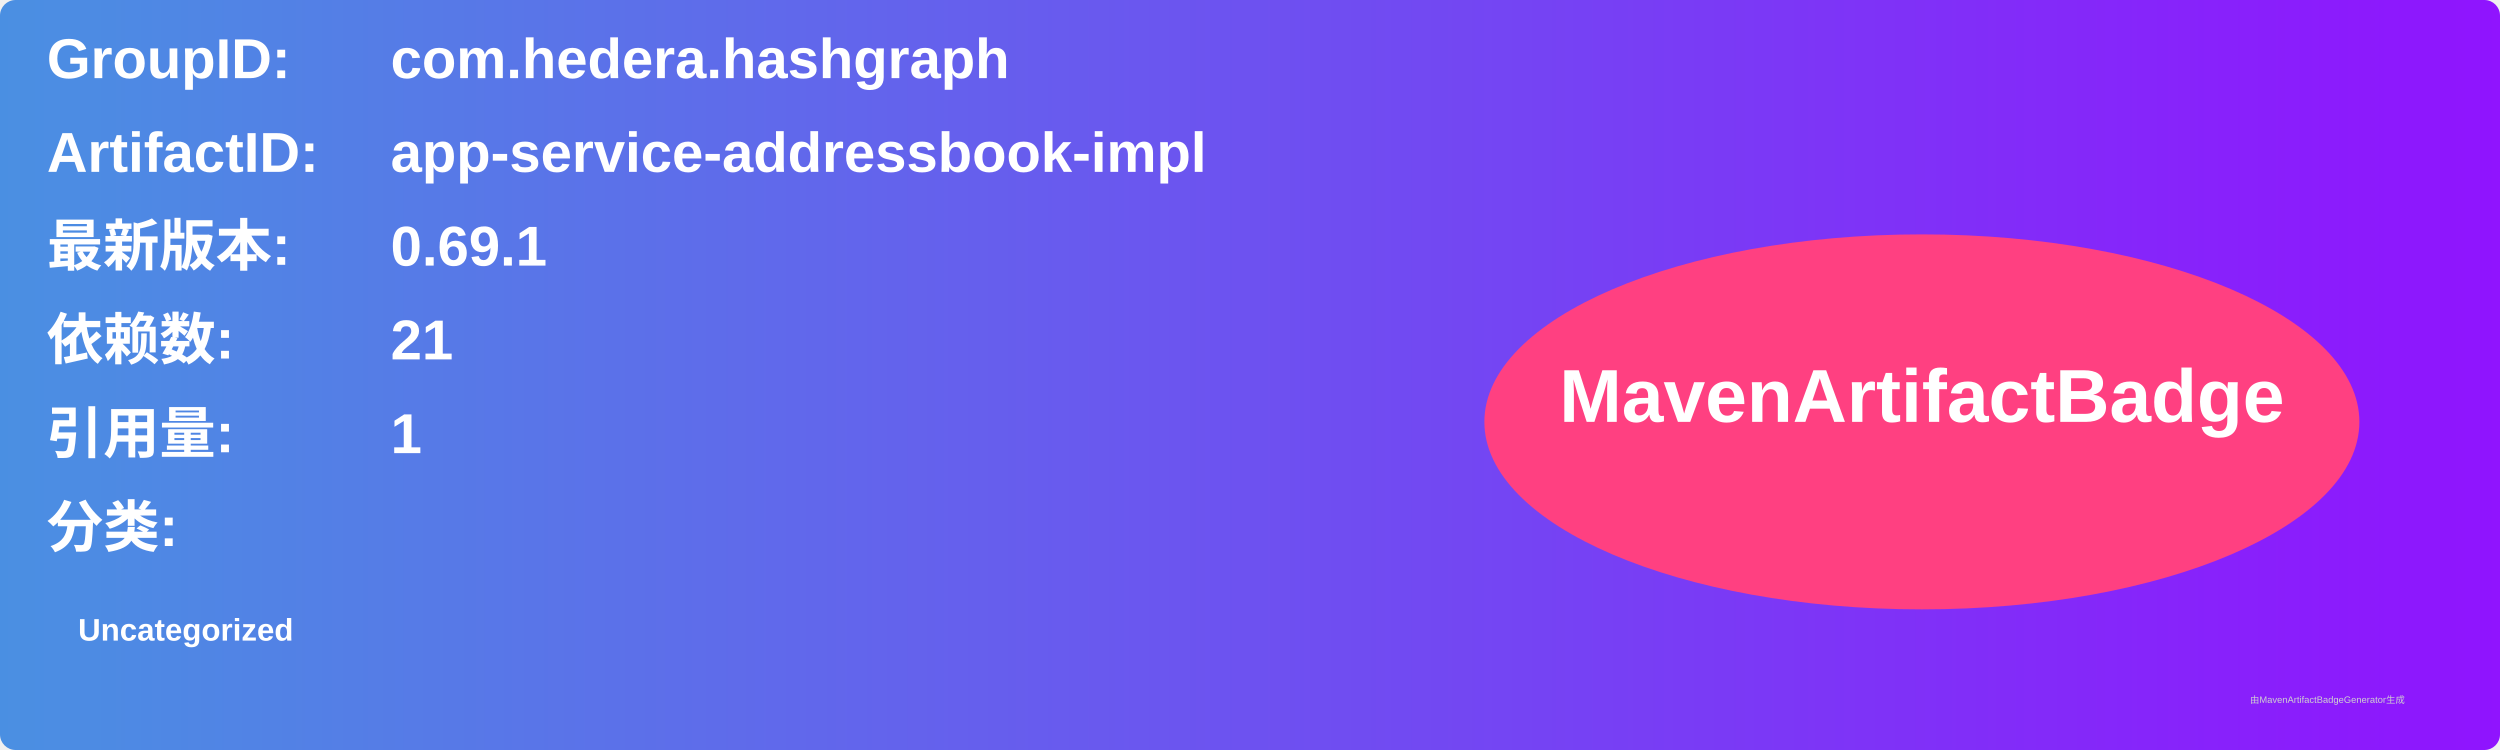
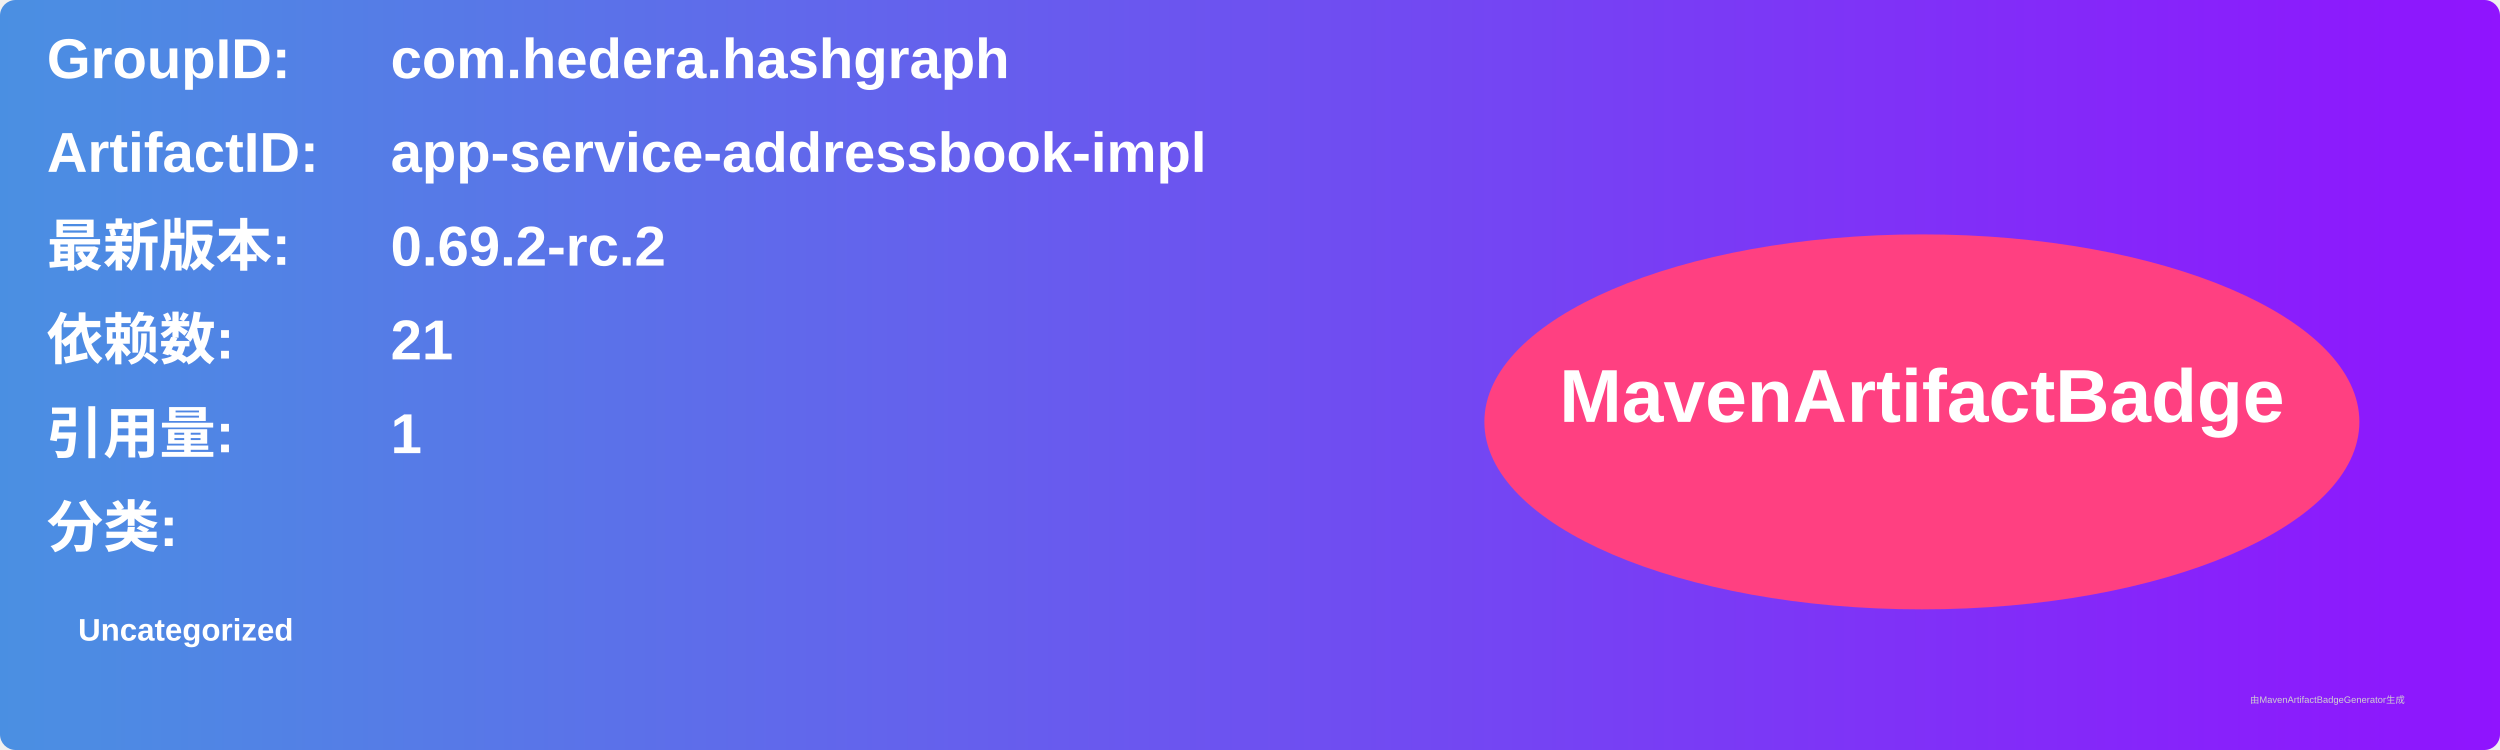
<svg xmlns="http://www.w3.org/2000/svg" width="800" height="240" viewBox="0 0 800 240">
  <linearGradient id="grad" x1="0%" y1="0%" x2="100%" y2="0%">
    <stop offset="0%" stop-color="#4a90e2" />
    <stop offset="100%" stop-color="#9013fe" />
  </linearGradient>
  <rect width="100%" height="100%" rx="5" ry="5" fill="url(#grad)" />
  <g transform="translate(15, 15)">
    <text x="0" y="10" font-family="Arial" font-size="18" fill="white" font-weight="bold" width="260">GroupID:</text>
    <text x="110" y="10" font-family="Arial" font-size="18" fill="white" font-weight="bold" width="460">com.hedera.hashgraph</text>
    <text x="0" y="40" font-family="Arial" font-size="18" fill="white" font-weight="bold" width="260">ArtifactID:</text>
    <text x="110" y="40" font-family="Arial" font-size="18" fill="white" font-weight="bold" width="460">app-service-addressbook-impl</text>
    <text x="0" y="70" font-family="Arial" font-size="18" fill="white" font-weight="bold">最新版本:</text>
    <text x="110" y="70" font-family="Arial" font-size="18" fill="white" font-weight="bold">
-       <tspan font-weight="bold">0.69.1</tspan>
+       <tspan font-weight="bold">0.69.2-rc.2</tspan>
    </text>
    <text x="0" y="100" font-family="Arial" font-size="18" fill="white" font-weight="bold">依赖数: </text>
    <text x="110" y="100" font-family="Arial" font-size="18" fill="white">
      <tspan font-weight="bold">21</tspan>
    </text>
    <text x="0" y="130" font-family="Arial" font-size="18" fill="white" font-weight="bold">引用量: </text>
    <text x="110" y="130" font-family="Arial" font-size="18" fill="white">
      <tspan font-weight="bold">1</tspan>
    </text>
    <text x="0" y="160" font-family="Arial" font-size="18" fill="white" font-weight="bold">分类:</text>
    <text x="10" y="190" font-family="Arial" font-size="10" fill="white">
      <tspan font-weight="bold">Uncategorized</tspan>
    </text>
    <ellipse cx="600" cy="120" rx="140" ry="60" fill="#ff4081" />
    <text x="600" y="120" text-anchor="middle" font-family="Arial" font-size="24" fill="white" font-weight="bold">MavenArtifactBadge</text>
  </g>
  <text x="720" y="225" font-family="Arial" font-size="3" fill="#d0d0d0">由MavenArtifactBadgeGenerator生成</text>
</svg>
